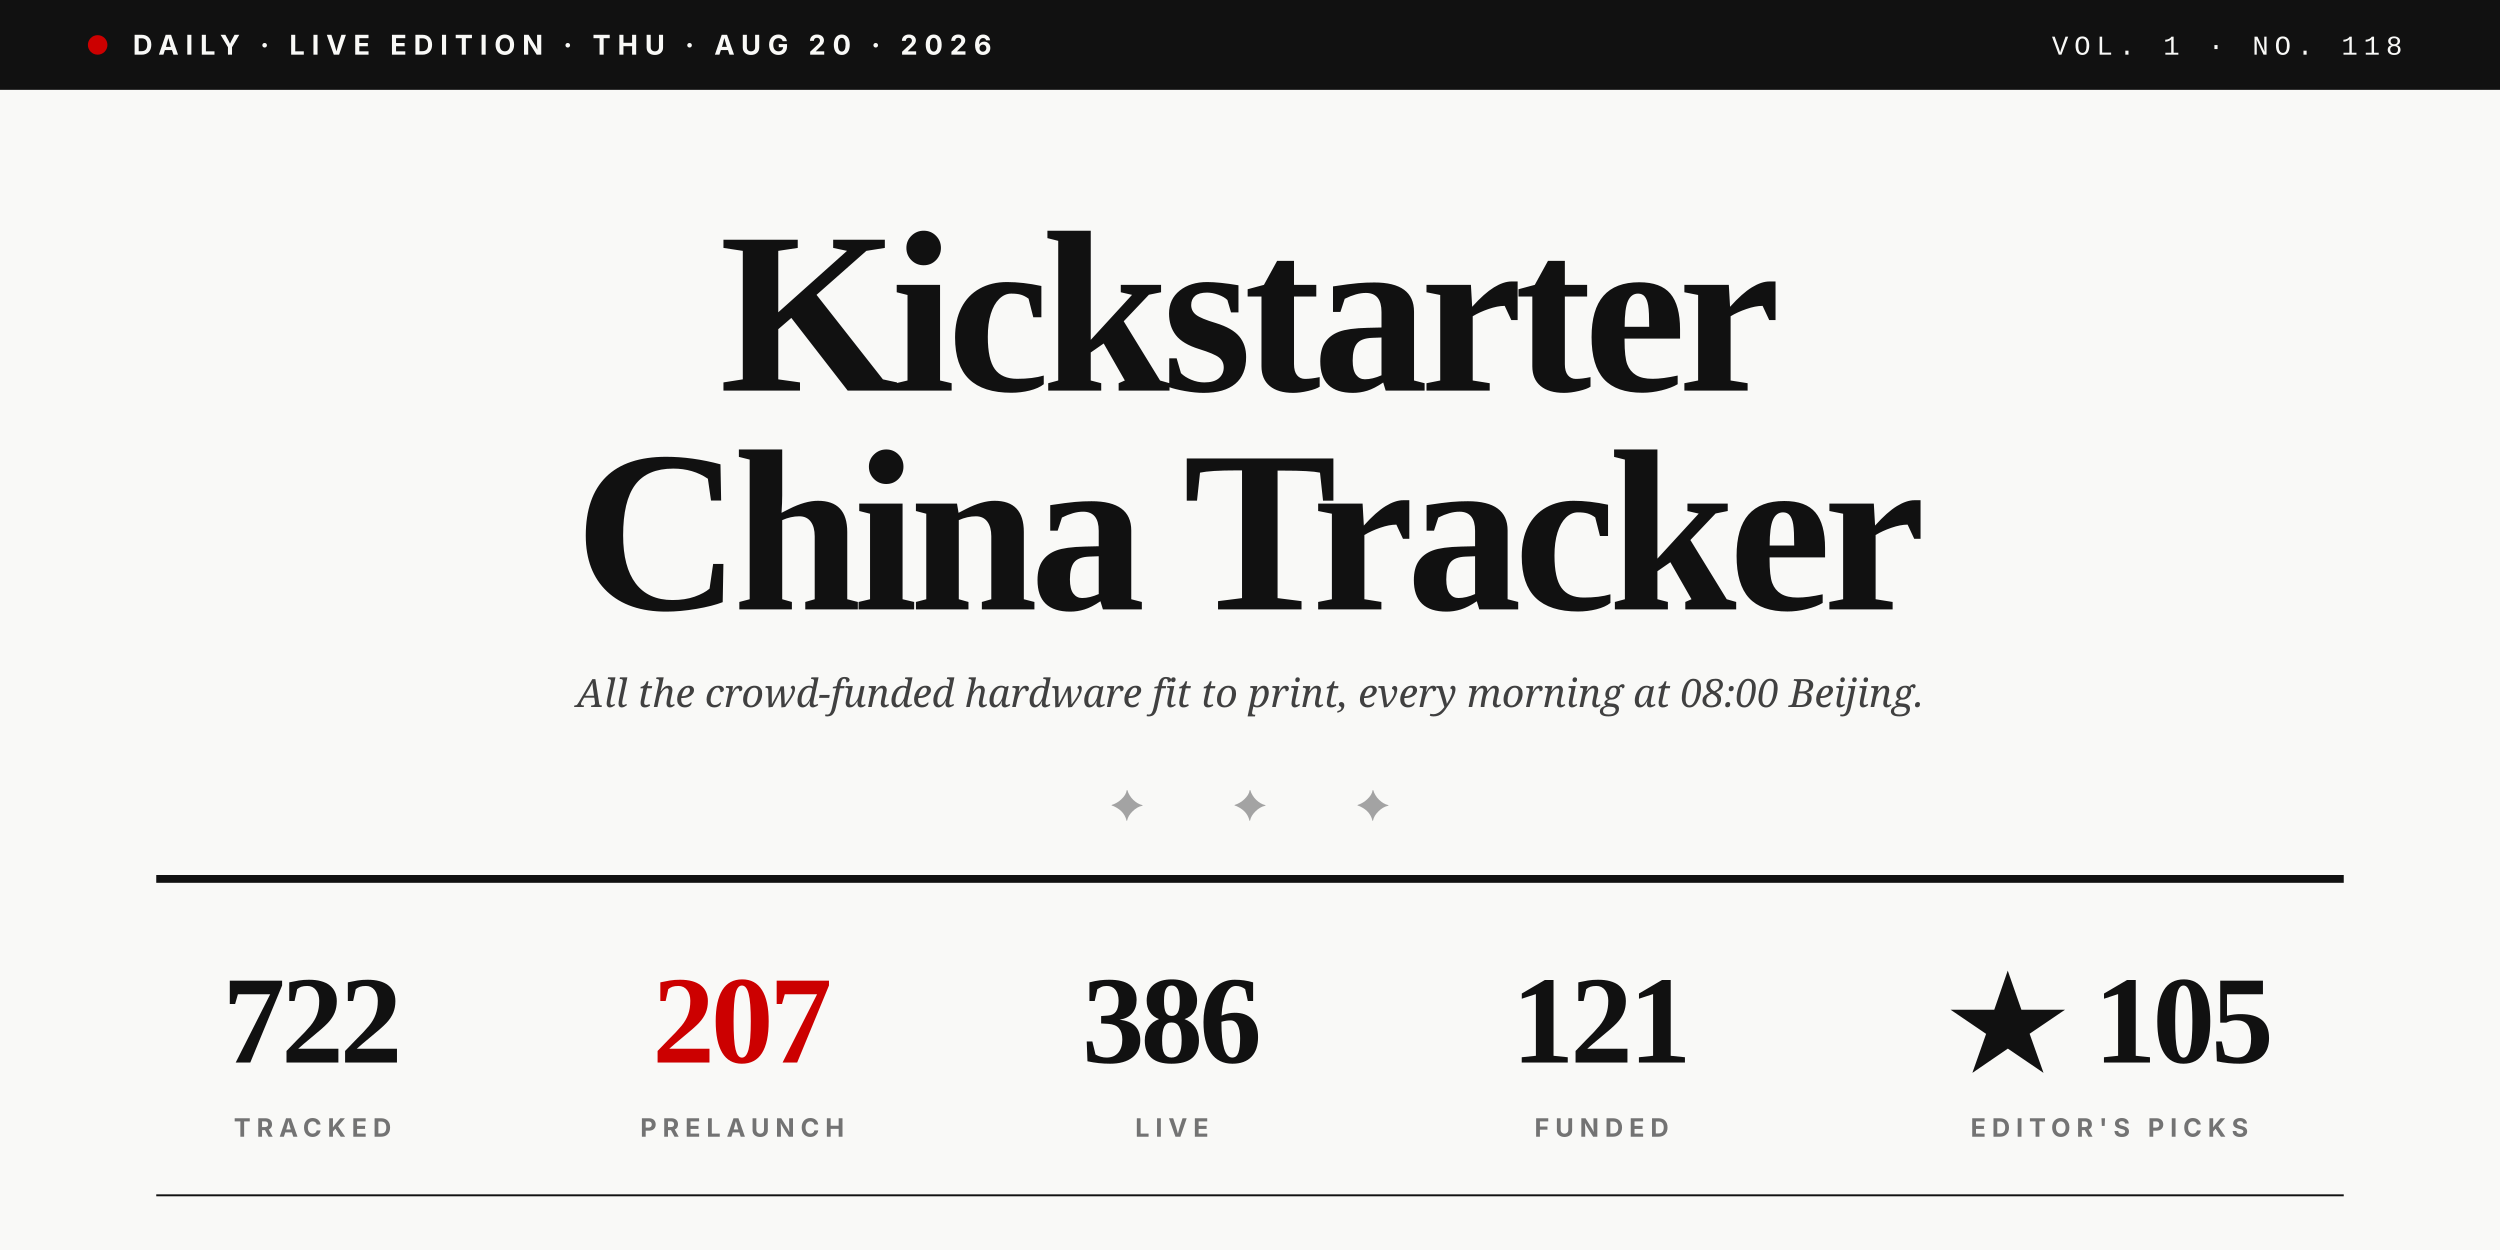
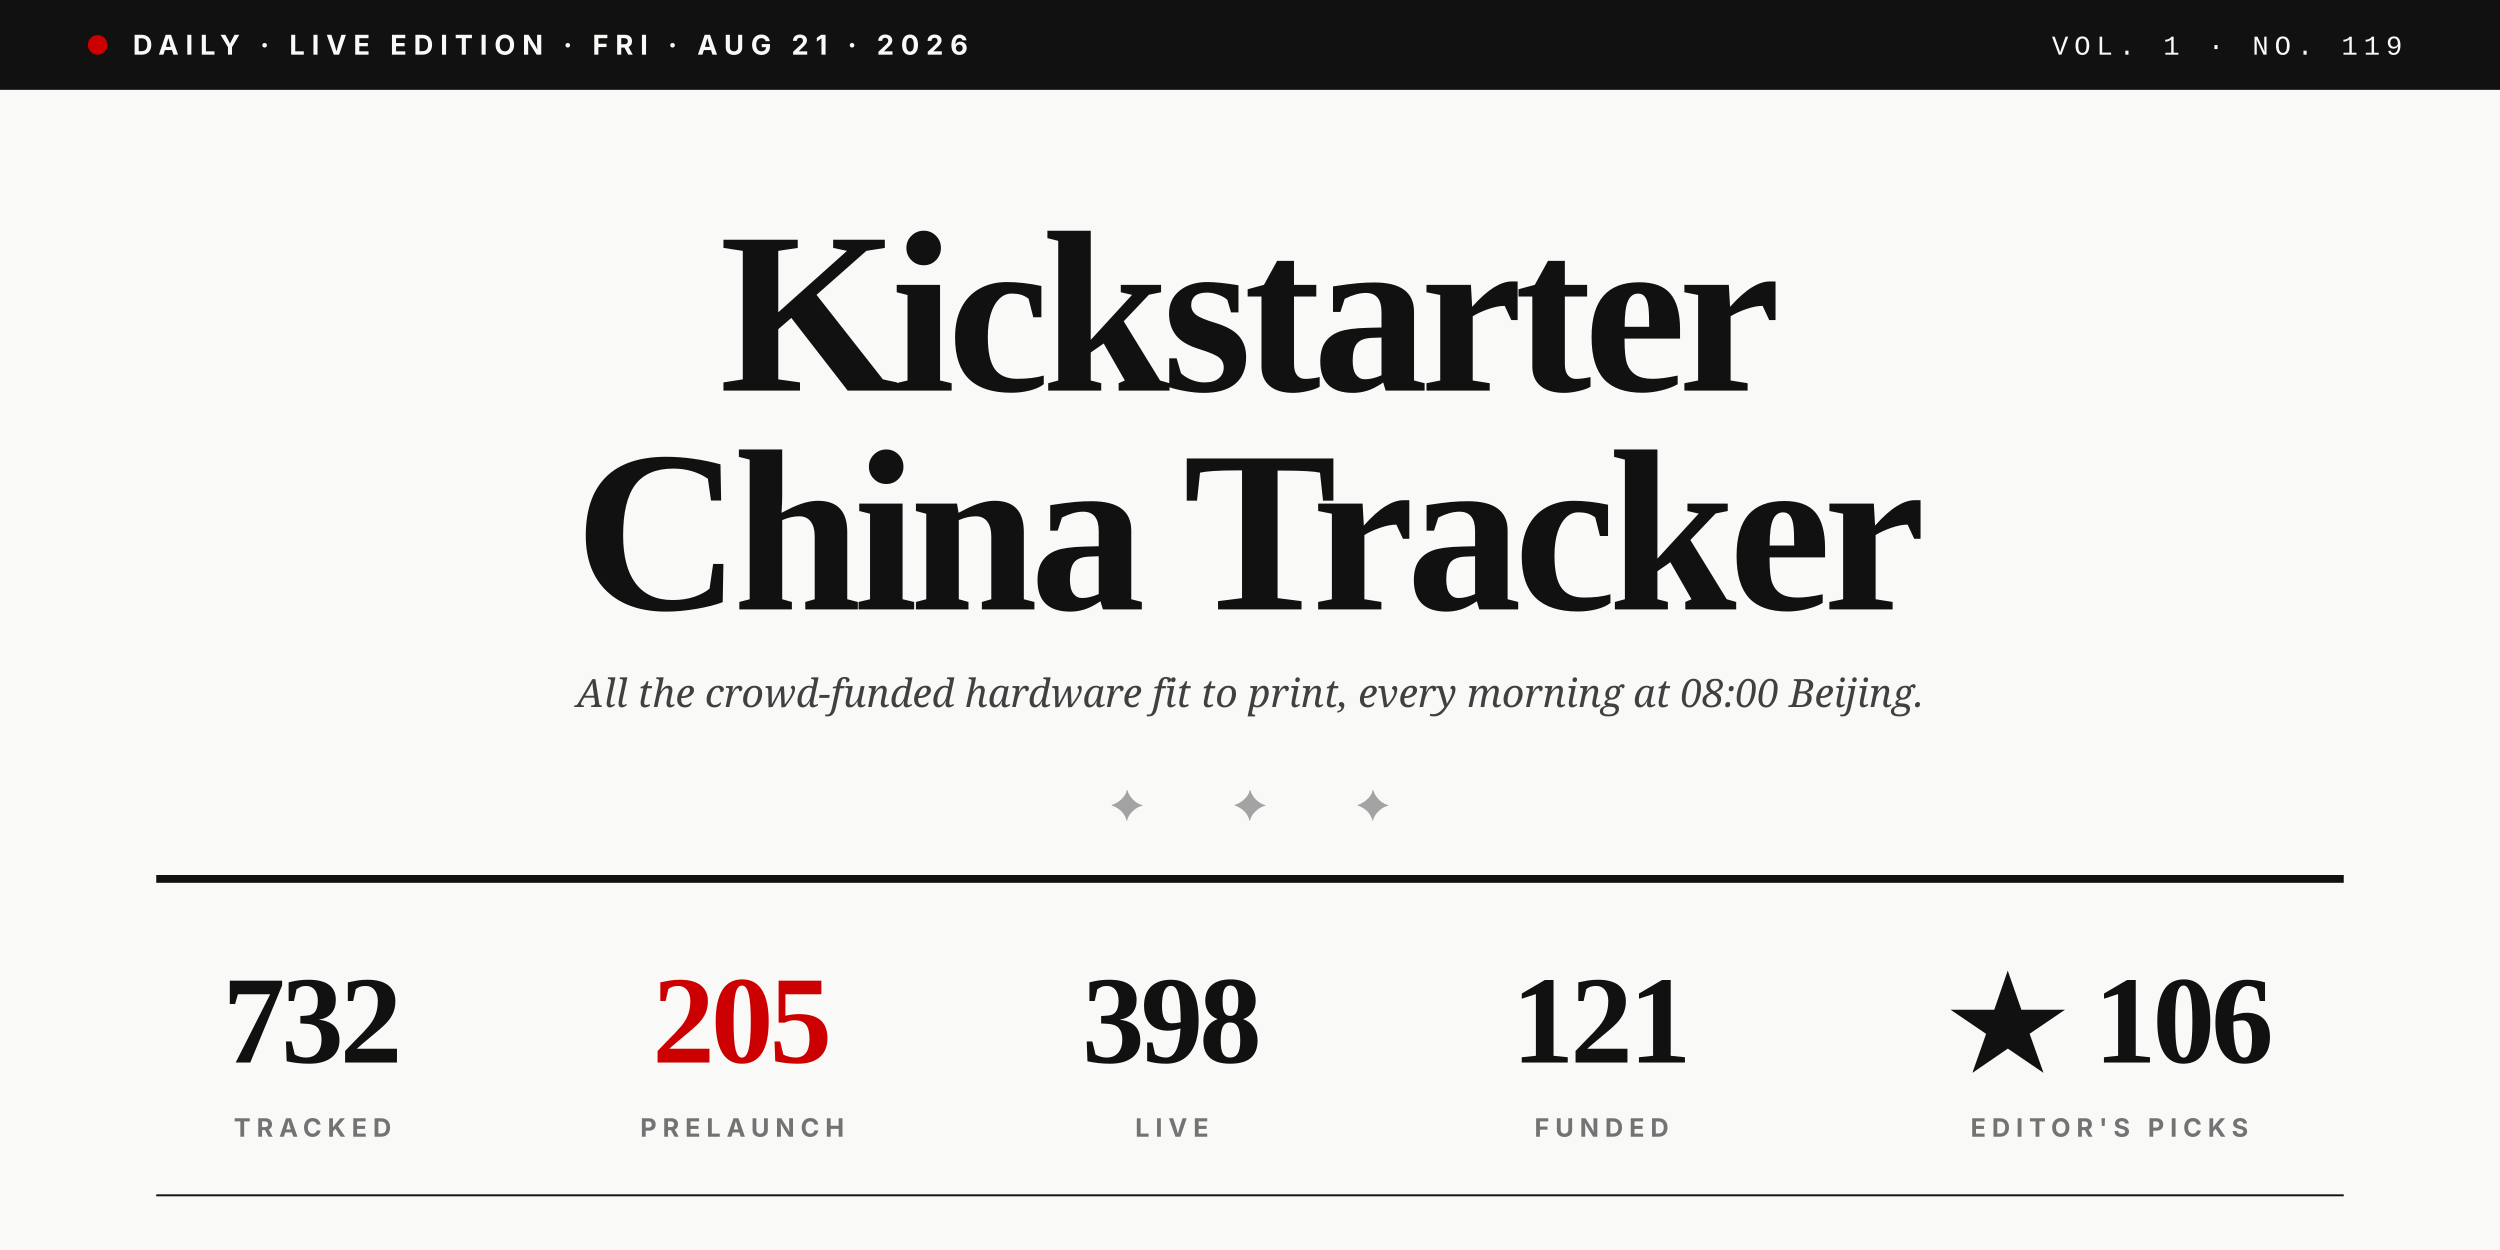
<svg xmlns="http://www.w3.org/2000/svg" viewBox="0 0 1280 640" role="img">
  <rect width="1280" height="640" fill="#F9F9F7" />
  <rect x="0" y="0" width="1280" height="46" fill="#111111" />
  <circle cx="50" cy="23" r="5" fill="#CC0000" />
-   <text x="68" y="28" font-family="Inter, Helvetica, sans-serif" font-size="14" font-weight="700" fill="#F9F9F7" letter-spacing="3.5">DAILY · LIVE EDITION · THU · AUG 20 · 2026</text>
-   <text x="1230" y="28" text-anchor="end" font-family="JetBrains Mono, Courier New, monospace" font-size="14" font-weight="500" fill="#F9F9F7" letter-spacing="3">VOL. 1 · NO. 118</text>
+   <text x="68" y="28" font-family="Inter, Helvetica, sans-serif" font-size="14" font-weight="700" fill="#F9F9F7" letter-spacing="3.5">DAILY · LIVE EDITION · FRI · AUG 21 · 2026</text>
+   <text x="1230" y="28" text-anchor="end" font-family="JetBrains Mono, Courier New, monospace" font-size="14" font-weight="500" fill="#F9F9F7" letter-spacing="3">VOL. 1 · NO. 119</text>
  <text x="640" y="200" text-anchor="middle" font-family="Playfair Display, Times New Roman, serif" font-size="118" font-weight="900" fill="#111111" letter-spacing="-4">Kickstarter</text>
  <text x="640" y="312" text-anchor="middle" font-family="Playfair Display, Times New Roman, serif" font-size="118" font-weight="900" fill="#111111" letter-spacing="-4">China Tracker</text>
  <text x="640" y="362" text-anchor="middle" font-family="Lora, Georgia, serif" font-size="20" font-style="italic" fill="#404040">All the crowd-funded hardware fit to print, every morning at 08:00 Beijing.</text>
  <text x="640" y="420" text-anchor="middle" font-family="Playfair Display, Times New Roman, serif" font-size="22" fill="#A3A3A3" letter-spacing="20">✦  ✦  ✦</text>
  <line x1="80" y1="450" x2="1200" y2="450" stroke="#111111" stroke-width="4" />
-   <text x="160" y="544" text-anchor="middle" font-family="Playfair Display, Times New Roman, serif" font-size="64" font-weight="900" fill="#111111" letter-spacing="-2">722</text>
+   <text x="160" y="544" text-anchor="middle" font-family="Playfair Display, Times New Roman, serif" font-size="64" font-weight="900" fill="#111111" letter-spacing="-2">732</text>
  <text x="160" y="582" text-anchor="middle" font-family="Inter, Helvetica, sans-serif" font-size="13" font-weight="700" fill="#737373" letter-spacing="3">TRACKED</text>
-   <text x="380" y="544" text-anchor="middle" font-family="Playfair Display, Times New Roman, serif" font-size="64" font-weight="900" fill="#CC0000" letter-spacing="-2">207</text>
+   <text x="380" y="544" text-anchor="middle" font-family="Playfair Display, Times New Roman, serif" font-size="64" font-weight="900" fill="#CC0000" letter-spacing="-2">205</text>
  <text x="380" y="582" text-anchor="middle" font-family="Inter, Helvetica, sans-serif" font-size="13" font-weight="700" fill="#737373" letter-spacing="3">PRELAUNCH</text>
-   <text x="600" y="544" text-anchor="middle" font-family="Playfair Display, Times New Roman, serif" font-size="64" font-weight="900" fill="#111111" letter-spacing="-2">386</text>
+   <text x="600" y="544" text-anchor="middle" font-family="Playfair Display, Times New Roman, serif" font-size="64" font-weight="900" fill="#111111" letter-spacing="-2">398</text>
  <text x="600" y="582" text-anchor="middle" font-family="Inter, Helvetica, sans-serif" font-size="13" font-weight="700" fill="#737373" letter-spacing="3">LIVE</text>
  <text x="820" y="544" text-anchor="middle" font-family="Playfair Display, Times New Roman, serif" font-size="64" font-weight="900" fill="#111111" letter-spacing="-2">121</text>
  <text x="820" y="582" text-anchor="middle" font-family="Inter, Helvetica, sans-serif" font-size="13" font-weight="700" fill="#737373" letter-spacing="3">FUNDED</text>
-   <text x="1080" y="544" text-anchor="middle" font-family="Playfair Display, Times New Roman, serif" font-size="64" font-weight="900" fill="#111111" letter-spacing="-2">★ 105</text>
+   <text x="1080" y="544" text-anchor="middle" font-family="Playfair Display, Times New Roman, serif" font-size="64" font-weight="900" fill="#111111" letter-spacing="-2">★ 106</text>
  <text x="1080" y="582" text-anchor="middle" font-family="Inter, Helvetica, sans-serif" font-size="13" font-weight="700" fill="#737373" letter-spacing="3">EDITOR'S PICKS</text>
  <line x1="80" y1="612" x2="1200" y2="612" stroke="#111111" stroke-width="1" />
</svg>
